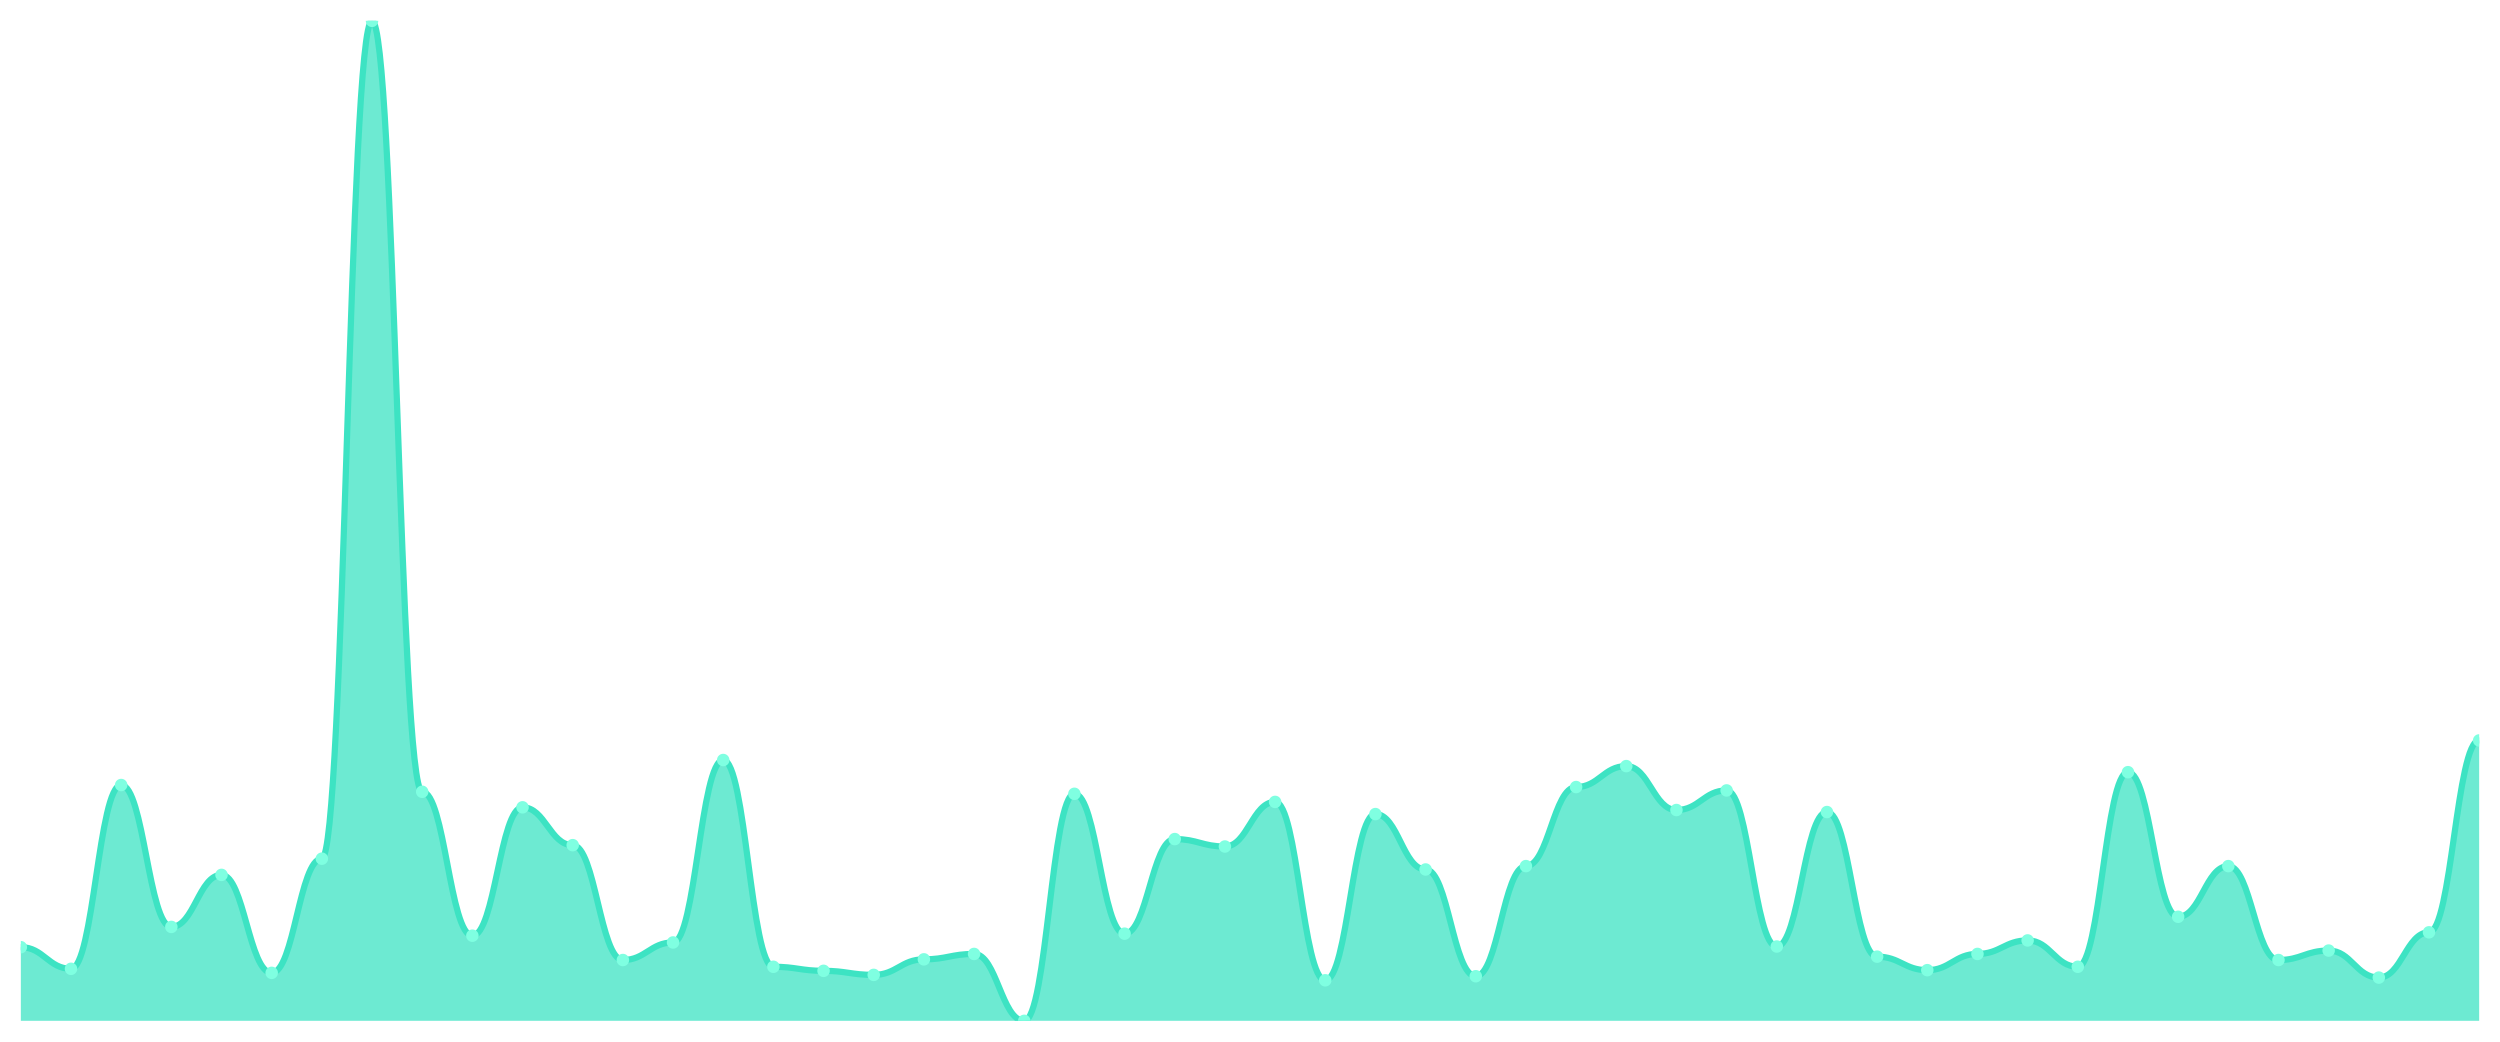
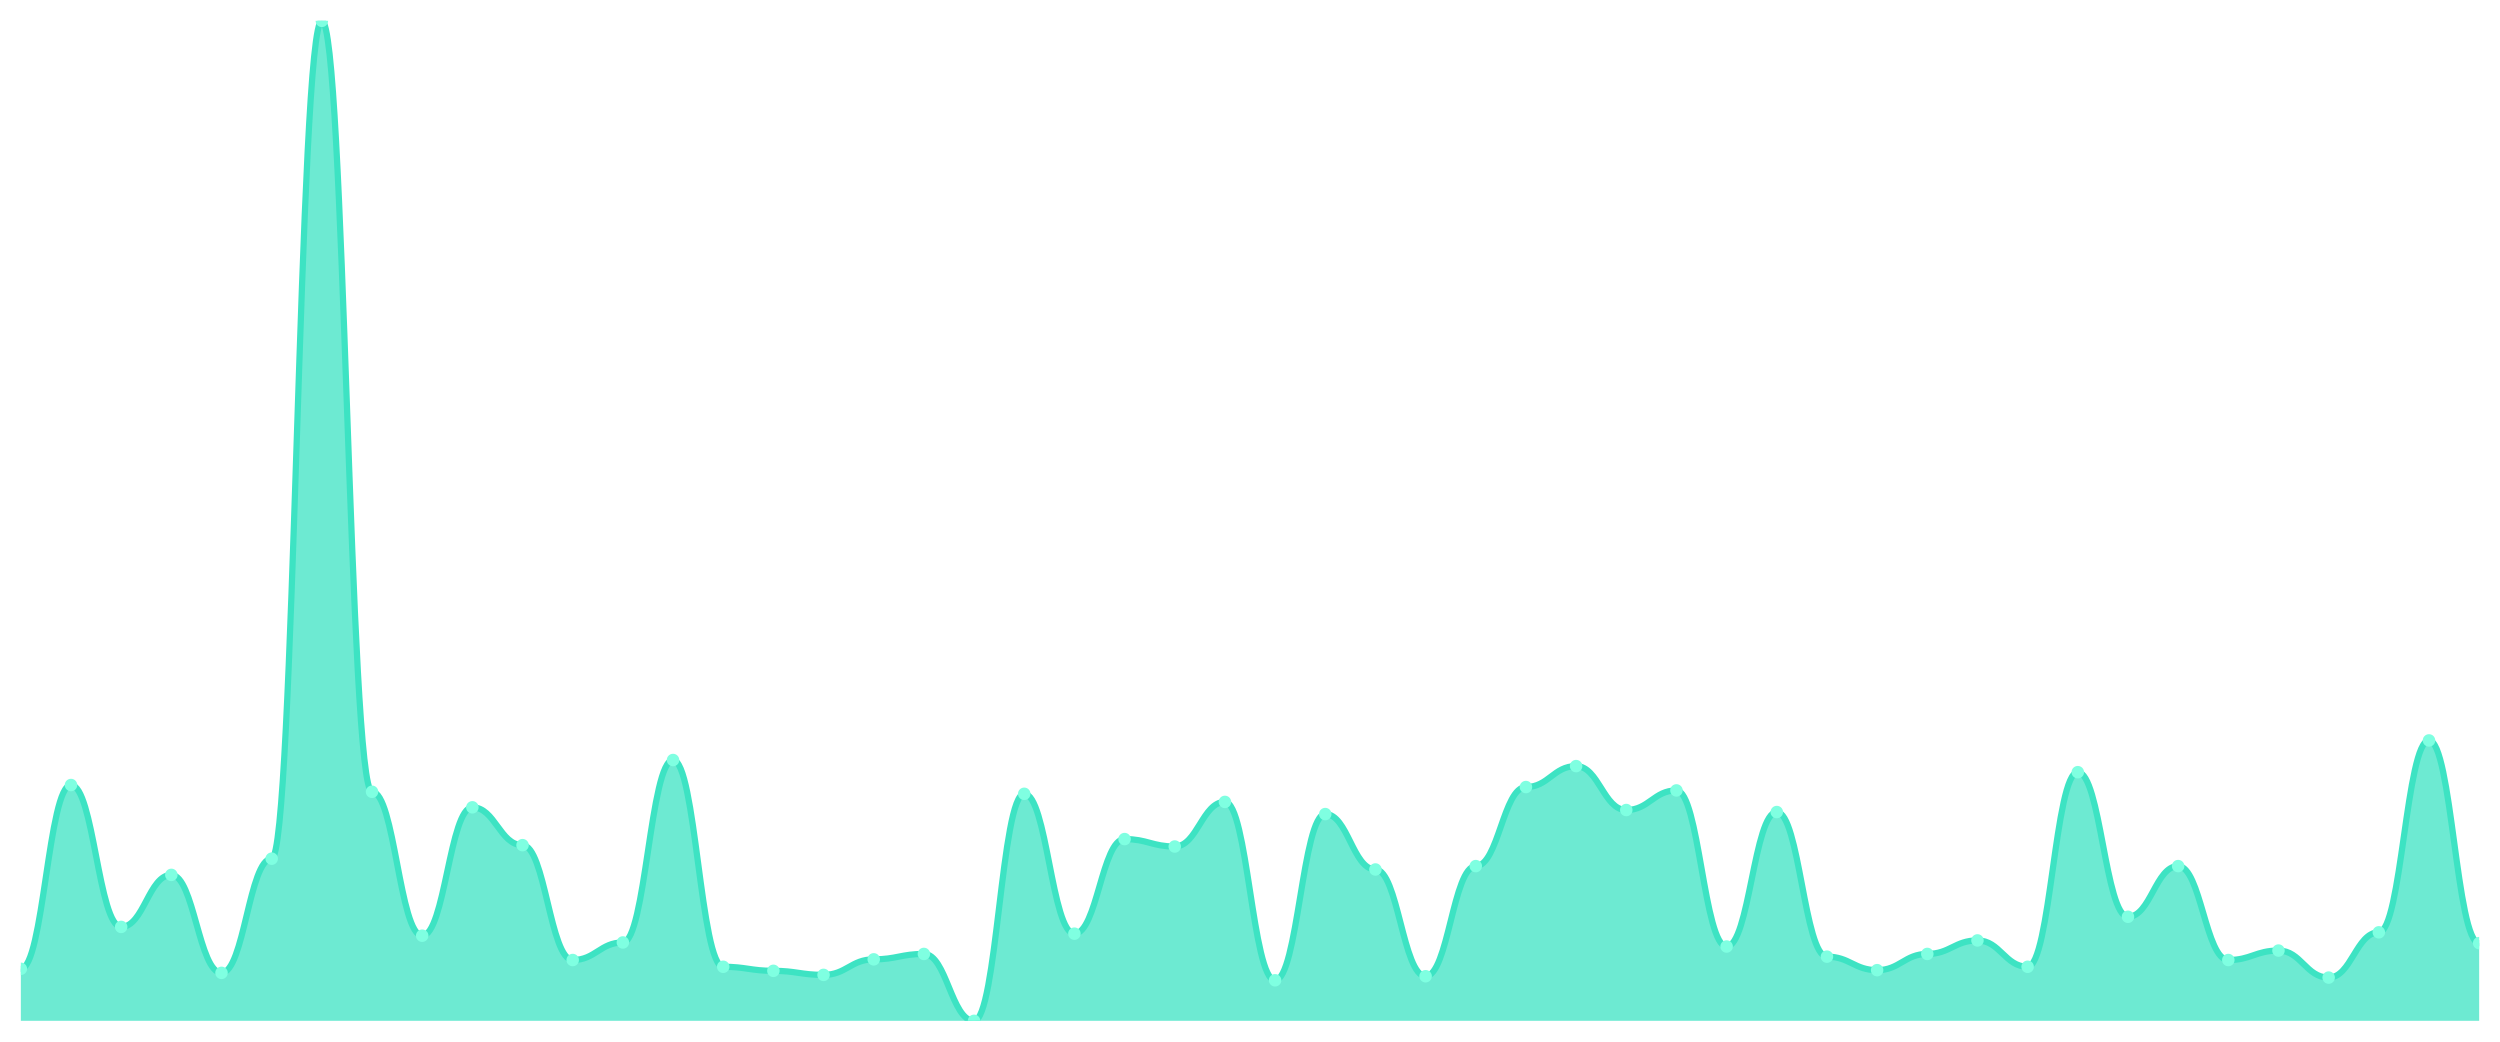
<svg xmlns="http://www.w3.org/2000/svg" viewBox="0 0 1200 500" width="1200" height="500">
  <defs>
    <clipPath id="c">
      <rect x="10" y="10" width="1180" height="480" />
    </clipPath>
  </defs>
  <rect width="1200" height="500" fill="none" />
  <g clip-path="url(#c)">
-     <path d="M 10,490 L 10,454.649 C 20.837,454.649 23.245,465.027 34.082,465.027 C 44.918,465.027 47.327,376.811 58.163,376.811 C 69,376.811 71.408,444.919 82.245,444.919 C 93.082,444.919 95.49,419.946 106.327,419.946 C 117.163,419.946 119.571,466.973 130.408,466.973 C 141.245,466.973 143.653,412.162 154.49,412.162 C 165.327,412.162 167.735,10 178.571,10 C 189.408,10 191.816,380.054 202.653,380.054 C 213.49,380.054 215.898,449.135 226.735,449.135 C 237.571,449.135 239.98,387.514 250.816,387.514 C 261.653,387.514 264.061,405.676 274.898,405.676 C 285.735,405.676 288.143,460.811 298.98,460.811 C 309.816,460.811 312.224,452.378 323.061,452.378 C 333.898,452.378 336.306,364.811 347.143,364.811 C 357.98,364.811 360.388,464.054 371.224,464.054 C 382.061,464.054 384.469,466 395.306,466 C 406.143,466 408.551,467.946 419.388,467.946 C 430.224,467.946 432.633,460.486 443.469,460.486 C 454.306,460.486 456.714,457.892 467.551,457.892 C 478.388,457.892 480.796,490 491.633,490 C 502.469,490 504.878,381.027 515.714,381.027 C 526.551,381.027 528.959,448.162 539.796,448.162 C 550.633,448.162 553.041,402.757 563.878,402.757 C 574.714,402.757 577.122,406.324 587.959,406.324 C 598.796,406.324 601.204,384.919 612.041,384.919 C 622.878,384.919 625.286,470.541 636.122,470.541 C 646.959,470.541 649.367,390.757 660.204,390.757 C 671.041,390.757 673.449,417.351 684.286,417.351 C 695.122,417.351 697.531,468.595 708.367,468.595 C 719.204,468.595 721.612,415.73 732.449,415.73 C 743.286,415.73 745.694,377.784 756.531,377.784 C 767.367,377.784 769.776,367.73 780.612,367.73 C 791.449,367.73 793.857,388.811 804.694,388.811 C 815.531,388.811 817.939,379.405 828.776,379.405 C 839.612,379.405 842.02,454.324 852.857,454.324 C 863.694,454.324 866.102,389.784 876.939,389.784 C 887.776,389.784 890.184,459.189 901.02,459.189 C 911.857,459.189 914.265,465.676 925.102,465.676 C 935.939,465.676 938.347,457.892 949.184,457.892 C 960.02,457.892 962.429,451.405 973.265,451.405 C 984.102,451.405 986.51,464.054 997.347,464.054 C 1008.184,464.054 1010.592,370.649 1021.429,370.649 C 1032.265,370.649 1034.673,440.054 1045.51,440.054 C 1056.347,440.054 1058.755,415.73 1069.592,415.73 C 1080.429,415.73 1082.837,460.811 1093.673,460.811 C 1104.51,460.811 1106.918,456.27 1117.755,456.27 C 1128.592,456.27 1131,469.243 1141.837,469.243 C 1152.673,469.243 1155.082,447.514 1165.918,447.514 C 1176.755,447.514 1179.163,355.405 1190,355.405 L 1190,490 Z" fill="rgba(61,227,195,0.75)" />
-     <path d="M 10,454.649 C 20.837,454.649 23.245,465.027 34.082,465.027 C 44.918,465.027 47.327,376.811 58.163,376.811 C 69,376.811 71.408,444.919 82.245,444.919 C 93.082,444.919 95.49,419.946 106.327,419.946 C 117.163,419.946 119.571,466.973 130.408,466.973 C 141.245,466.973 143.653,412.162 154.49,412.162 C 165.327,412.162 167.735,10 178.571,10 C 189.408,10 191.816,380.054 202.653,380.054 C 213.49,380.054 215.898,449.135 226.735,449.135 C 237.571,449.135 239.98,387.514 250.816,387.514 C 261.653,387.514 264.061,405.676 274.898,405.676 C 285.735,405.676 288.143,460.811 298.98,460.811 C 309.816,460.811 312.224,452.378 323.061,452.378 C 333.898,452.378 336.306,364.811 347.143,364.811 C 357.98,364.811 360.388,464.054 371.224,464.054 C 382.061,464.054 384.469,466 395.306,466 C 406.143,466 408.551,467.946 419.388,467.946 C 430.224,467.946 432.633,460.486 443.469,460.486 C 454.306,460.486 456.714,457.892 467.551,457.892 C 478.388,457.892 480.796,490 491.633,490 C 502.469,490 504.878,381.027 515.714,381.027 C 526.551,381.027 528.959,448.162 539.796,448.162 C 550.633,448.162 553.041,402.757 563.878,402.757 C 574.714,402.757 577.122,406.324 587.959,406.324 C 598.796,406.324 601.204,384.919 612.041,384.919 C 622.878,384.919 625.286,470.541 636.122,470.541 C 646.959,470.541 649.367,390.757 660.204,390.757 C 671.041,390.757 673.449,417.351 684.286,417.351 C 695.122,417.351 697.531,468.595 708.367,468.595 C 719.204,468.595 721.612,415.73 732.449,415.73 C 743.286,415.73 745.694,377.784 756.531,377.784 C 767.367,377.784 769.776,367.73 780.612,367.73 C 791.449,367.73 793.857,388.811 804.694,388.811 C 815.531,388.811 817.939,379.405 828.776,379.405 C 839.612,379.405 842.02,454.324 852.857,454.324 C 863.694,454.324 866.102,389.784 876.939,389.784 C 887.776,389.784 890.184,459.189 901.02,459.189 C 911.857,459.189 914.265,465.676 925.102,465.676 C 935.939,465.676 938.347,457.892 949.184,457.892 C 960.02,457.892 962.429,451.405 973.265,451.405 C 984.102,451.405 986.51,464.054 997.347,464.054 C 1008.184,464.054 1010.592,370.649 1021.429,370.649 C 1032.265,370.649 1034.673,440.054 1045.51,440.054 C 1056.347,440.054 1058.755,415.73 1069.592,415.73 C 1080.429,415.73 1082.837,460.811 1093.673,460.811 C 1104.51,460.811 1106.918,456.27 1117.755,456.27 C 1128.592,456.27 1131,469.243 1141.837,469.243 C 1152.673,469.243 1155.082,447.514 1165.918,447.514 C 1176.755,447.514 1179.163,355.405 1190,355.405" fill="none" stroke="#3de3c3" stroke-width="3" stroke-linecap="round" stroke-linejoin="round" />
-     <circle cx="10" cy="454.649" r="3" fill="#7fffe1" />
-     <circle cx="34.082" cy="465.027" r="3" fill="#7fffe1" />
-     <circle cx="58.163" cy="376.811" r="3" fill="#7fffe1" />
-     <circle cx="82.245" cy="444.919" r="3" fill="#7fffe1" />
-     <circle cx="106.327" cy="419.946" r="3" fill="#7fffe1" />
-     <circle cx="130.408" cy="466.973" r="3" fill="#7fffe1" />
-     <circle cx="154.49" cy="412.162" r="3" fill="#7fffe1" />
-     <circle cx="178.571" cy="10" r="3" fill="#7fffe1" />
-     <circle cx="202.653" cy="380.054" r="3" fill="#7fffe1" />
-     <circle cx="226.735" cy="449.135" r="3" fill="#7fffe1" />
-     <circle cx="250.816" cy="387.514" r="3" fill="#7fffe1" />
-     <circle cx="274.898" cy="405.676" r="3" fill="#7fffe1" />
-     <circle cx="298.98" cy="460.811" r="3" fill="#7fffe1" />
-     <circle cx="323.061" cy="452.378" r="3" fill="#7fffe1" />
-     <circle cx="347.143" cy="364.811" r="3" fill="#7fffe1" />
-     <circle cx="371.224" cy="464.054" r="3" fill="#7fffe1" />
-     <circle cx="395.306" cy="466" r="3" fill="#7fffe1" />
-     <circle cx="419.388" cy="467.946" r="3" fill="#7fffe1" />
-     <circle cx="443.469" cy="460.486" r="3" fill="#7fffe1" />
-     <circle cx="467.551" cy="457.892" r="3" fill="#7fffe1" />
-     <circle cx="491.633" cy="490" r="3" fill="#7fffe1" />
-     <circle cx="515.714" cy="381.027" r="3" fill="#7fffe1" />
-     <circle cx="539.796" cy="448.162" r="3" fill="#7fffe1" />
-     <circle cx="563.878" cy="402.757" r="3" fill="#7fffe1" />
-     <circle cx="587.959" cy="406.324" r="3" fill="#7fffe1" />
-     <circle cx="612.041" cy="384.919" r="3" fill="#7fffe1" />
-     <circle cx="636.122" cy="470.541" r="3" fill="#7fffe1" />
-     <circle cx="660.204" cy="390.757" r="3" fill="#7fffe1" />
-     <circle cx="684.286" cy="417.351" r="3" fill="#7fffe1" />
-     <circle cx="708.367" cy="468.595" r="3" fill="#7fffe1" />
-     <circle cx="732.449" cy="415.73" r="3" fill="#7fffe1" />
-     <circle cx="756.531" cy="377.784" r="3" fill="#7fffe1" />
-     <circle cx="780.612" cy="367.73" r="3" fill="#7fffe1" />
-     <circle cx="804.694" cy="388.811" r="3" fill="#7fffe1" />
-     <circle cx="828.776" cy="379.405" r="3" fill="#7fffe1" />
-     <circle cx="852.857" cy="454.324" r="3" fill="#7fffe1" />
-     <circle cx="876.939" cy="389.784" r="3" fill="#7fffe1" />
-     <circle cx="901.02" cy="459.189" r="3" fill="#7fffe1" />
-     <circle cx="925.102" cy="465.676" r="3" fill="#7fffe1" />
-     <circle cx="949.184" cy="457.892" r="3" fill="#7fffe1" />
-     <circle cx="973.265" cy="451.405" r="3" fill="#7fffe1" />
-     <circle cx="997.347" cy="464.054" r="3" fill="#7fffe1" />
-     <circle cx="1021.429" cy="370.649" r="3" fill="#7fffe1" />
-     <circle cx="1045.51" cy="440.054" r="3" fill="#7fffe1" />
-     <circle cx="1069.592" cy="415.73" r="3" fill="#7fffe1" />
-     <circle cx="1093.673" cy="460.811" r="3" fill="#7fffe1" />
-     <circle cx="1117.755" cy="456.27" r="3" fill="#7fffe1" />
-     <circle cx="1141.837" cy="469.243" r="3" fill="#7fffe1" />
-     <circle cx="1165.918" cy="447.514" r="3" fill="#7fffe1" />
-     <circle cx="1190" cy="355.405" r="3" fill="#7fffe1" />
+     <path d="M 10,490 L 10,465.027 C 20.837,465.027 23.245,376.811 34.082,376.811 C 44.918,376.811 47.327,444.919 58.163,444.919 C 69,444.919 71.408,419.946 82.245,419.946 C 93.082,419.946 95.49,466.973 106.327,466.973 C 117.163,466.973 119.571,412.162 130.408,412.162 C 141.245,412.162 143.653,10 154.49,10 C 165.327,10 167.735,380.054 178.571,380.054 C 189.408,380.054 191.816,449.135 202.653,449.135 C 213.49,449.135 215.898,387.514 226.735,387.514 C 237.571,387.514 239.98,405.676 250.816,405.676 C 261.653,405.676 264.061,460.811 274.898,460.811 C 285.735,460.811 288.143,452.378 298.98,452.378 C 309.816,452.378 312.224,364.811 323.061,364.811 C 333.898,364.811 336.306,464.054 347.143,464.054 C 357.98,464.054 360.388,466 371.224,466 C 382.061,466 384.469,467.946 395.306,467.946 C 406.143,467.946 408.551,460.486 419.388,460.486 C 430.224,460.486 432.633,457.892 443.469,457.892 C 454.306,457.892 456.714,490 467.551,490 C 478.388,490 480.796,381.027 491.633,381.027 C 502.469,381.027 504.878,448.162 515.714,448.162 C 526.551,448.162 528.959,402.757 539.796,402.757 C 550.633,402.757 553.041,406.324 563.878,406.324 C 574.714,406.324 577.122,384.919 587.959,384.919 C 598.796,384.919 601.204,470.541 612.041,470.541 C 622.878,470.541 625.286,390.757 636.122,390.757 C 646.959,390.757 649.367,417.351 660.204,417.351 C 671.041,417.351 673.449,468.595 684.286,468.595 C 695.122,468.595 697.531,415.73 708.367,415.73 C 719.204,415.73 721.612,377.784 732.449,377.784 C 743.286,377.784 745.694,367.73 756.531,367.73 C 767.367,367.73 769.776,388.811 780.612,388.811 C 791.449,388.811 793.857,379.405 804.694,379.405 C 815.531,379.405 817.939,454.324 828.776,454.324 C 839.612,454.324 842.02,389.784 852.857,389.784 C 863.694,389.784 866.102,459.189 876.939,459.189 C 887.776,459.189 890.184,465.676 901.02,465.676 C 911.857,465.676 914.265,457.892 925.102,457.892 C 935.939,457.892 938.347,451.405 949.184,451.405 C 960.02,451.405 962.429,464.054 973.265,464.054 C 984.102,464.054 986.51,370.649 997.347,370.649 C 1008.184,370.649 1010.592,440.054 1021.429,440.054 C 1032.265,440.054 1034.673,415.73 1045.51,415.73 C 1056.347,415.73 1058.755,460.811 1069.592,460.811 C 1080.429,460.811 1082.837,456.27 1093.673,456.27 C 1104.51,456.27 1106.918,469.243 1117.755,469.243 C 1128.592,469.243 1131,447.514 1141.837,447.514 C 1152.673,447.514 1155.082,355.405 1165.918,355.405 C 1176.755,355.405 1179.163,452.703 1190,452.703 L 1190,490 Z" fill="rgba(61,227,195,0.75)" />
+     <path d="M 10,465.027 C 20.837,465.027 23.245,376.811 34.082,376.811 C 44.918,376.811 47.327,444.919 58.163,444.919 C 69,444.919 71.408,419.946 82.245,419.946 C 93.082,419.946 95.49,466.973 106.327,466.973 C 117.163,466.973 119.571,412.162 130.408,412.162 C 141.245,412.162 143.653,10 154.49,10 C 165.327,10 167.735,380.054 178.571,380.054 C 189.408,380.054 191.816,449.135 202.653,449.135 C 213.49,449.135 215.898,387.514 226.735,387.514 C 237.571,387.514 239.98,405.676 250.816,405.676 C 261.653,405.676 264.061,460.811 274.898,460.811 C 285.735,460.811 288.143,452.378 298.98,452.378 C 309.816,452.378 312.224,364.811 323.061,364.811 C 333.898,364.811 336.306,464.054 347.143,464.054 C 357.98,464.054 360.388,466 371.224,466 C 382.061,466 384.469,467.946 395.306,467.946 C 406.143,467.946 408.551,460.486 419.388,460.486 C 430.224,460.486 432.633,457.892 443.469,457.892 C 454.306,457.892 456.714,490 467.551,490 C 478.388,490 480.796,381.027 491.633,381.027 C 502.469,381.027 504.878,448.162 515.714,448.162 C 526.551,448.162 528.959,402.757 539.796,402.757 C 550.633,402.757 553.041,406.324 563.878,406.324 C 574.714,406.324 577.122,384.919 587.959,384.919 C 598.796,384.919 601.204,470.541 612.041,470.541 C 622.878,470.541 625.286,390.757 636.122,390.757 C 646.959,390.757 649.367,417.351 660.204,417.351 C 671.041,417.351 673.449,468.595 684.286,468.595 C 695.122,468.595 697.531,415.73 708.367,415.73 C 719.204,415.73 721.612,377.784 732.449,377.784 C 743.286,377.784 745.694,367.73 756.531,367.73 C 767.367,367.73 769.776,388.811 780.612,388.811 C 791.449,388.811 793.857,379.405 804.694,379.405 C 815.531,379.405 817.939,454.324 828.776,454.324 C 839.612,454.324 842.02,389.784 852.857,389.784 C 863.694,389.784 866.102,459.189 876.939,459.189 C 887.776,459.189 890.184,465.676 901.02,465.676 C 911.857,465.676 914.265,457.892 925.102,457.892 C 935.939,457.892 938.347,451.405 949.184,451.405 C 960.02,451.405 962.429,464.054 973.265,464.054 C 984.102,464.054 986.51,370.649 997.347,370.649 C 1008.184,370.649 1010.592,440.054 1021.429,440.054 C 1032.265,440.054 1034.673,415.73 1045.51,415.73 C 1056.347,415.73 1058.755,460.811 1069.592,460.811 C 1080.429,460.811 1082.837,456.27 1093.673,456.27 C 1104.51,456.27 1106.918,469.243 1117.755,469.243 C 1128.592,469.243 1131,447.514 1141.837,447.514 C 1152.673,447.514 1155.082,355.405 1165.918,355.405 C 1176.755,355.405 1179.163,452.703 1190,452.703" fill="none" stroke="#3de3c3" stroke-width="3" stroke-linecap="round" stroke-linejoin="round" />
+     <circle cx="10" cy="465.027" r="3" fill="#7fffe1" />
+     <circle cx="34.082" cy="376.811" r="3" fill="#7fffe1" />
+     <circle cx="58.163" cy="444.919" r="3" fill="#7fffe1" />
+     <circle cx="82.245" cy="419.946" r="3" fill="#7fffe1" />
+     <circle cx="106.327" cy="466.973" r="3" fill="#7fffe1" />
+     <circle cx="130.408" cy="412.162" r="3" fill="#7fffe1" />
+     <circle cx="154.49" cy="10" r="3" fill="#7fffe1" />
+     <circle cx="178.571" cy="380.054" r="3" fill="#7fffe1" />
+     <circle cx="202.653" cy="449.135" r="3" fill="#7fffe1" />
+     <circle cx="226.735" cy="387.514" r="3" fill="#7fffe1" />
+     <circle cx="250.816" cy="405.676" r="3" fill="#7fffe1" />
+     <circle cx="274.898" cy="460.811" r="3" fill="#7fffe1" />
+     <circle cx="298.98" cy="452.378" r="3" fill="#7fffe1" />
+     <circle cx="323.061" cy="364.811" r="3" fill="#7fffe1" />
+     <circle cx="347.143" cy="464.054" r="3" fill="#7fffe1" />
+     <circle cx="371.224" cy="466" r="3" fill="#7fffe1" />
+     <circle cx="395.306" cy="467.946" r="3" fill="#7fffe1" />
+     <circle cx="419.388" cy="460.486" r="3" fill="#7fffe1" />
+     <circle cx="443.469" cy="457.892" r="3" fill="#7fffe1" />
+     <circle cx="467.551" cy="490" r="3" fill="#7fffe1" />
+     <circle cx="491.633" cy="381.027" r="3" fill="#7fffe1" />
+     <circle cx="515.714" cy="448.162" r="3" fill="#7fffe1" />
+     <circle cx="539.796" cy="402.757" r="3" fill="#7fffe1" />
+     <circle cx="563.878" cy="406.324" r="3" fill="#7fffe1" />
+     <circle cx="587.959" cy="384.919" r="3" fill="#7fffe1" />
+     <circle cx="612.041" cy="470.541" r="3" fill="#7fffe1" />
+     <circle cx="636.122" cy="390.757" r="3" fill="#7fffe1" />
+     <circle cx="660.204" cy="417.351" r="3" fill="#7fffe1" />
+     <circle cx="684.286" cy="468.595" r="3" fill="#7fffe1" />
+     <circle cx="708.367" cy="415.73" r="3" fill="#7fffe1" />
+     <circle cx="732.449" cy="377.784" r="3" fill="#7fffe1" />
+     <circle cx="756.531" cy="367.73" r="3" fill="#7fffe1" />
+     <circle cx="780.612" cy="388.811" r="3" fill="#7fffe1" />
+     <circle cx="804.694" cy="379.405" r="3" fill="#7fffe1" />
+     <circle cx="828.776" cy="454.324" r="3" fill="#7fffe1" />
+     <circle cx="852.857" cy="389.784" r="3" fill="#7fffe1" />
+     <circle cx="876.939" cy="459.189" r="3" fill="#7fffe1" />
+     <circle cx="901.02" cy="465.676" r="3" fill="#7fffe1" />
+     <circle cx="925.102" cy="457.892" r="3" fill="#7fffe1" />
+     <circle cx="949.184" cy="451.405" r="3" fill="#7fffe1" />
+     <circle cx="973.265" cy="464.054" r="3" fill="#7fffe1" />
+     <circle cx="997.347" cy="370.649" r="3" fill="#7fffe1" />
+     <circle cx="1021.429" cy="440.054" r="3" fill="#7fffe1" />
+     <circle cx="1045.51" cy="415.73" r="3" fill="#7fffe1" />
+     <circle cx="1069.592" cy="460.811" r="3" fill="#7fffe1" />
+     <circle cx="1093.673" cy="456.27" r="3" fill="#7fffe1" />
+     <circle cx="1117.755" cy="469.243" r="3" fill="#7fffe1" />
+     <circle cx="1141.837" cy="447.514" r="3" fill="#7fffe1" />
+     <circle cx="1165.918" cy="355.405" r="3" fill="#7fffe1" />
+     <circle cx="1190" cy="452.703" r="3" fill="#7fffe1" />
  </g>
</svg>
